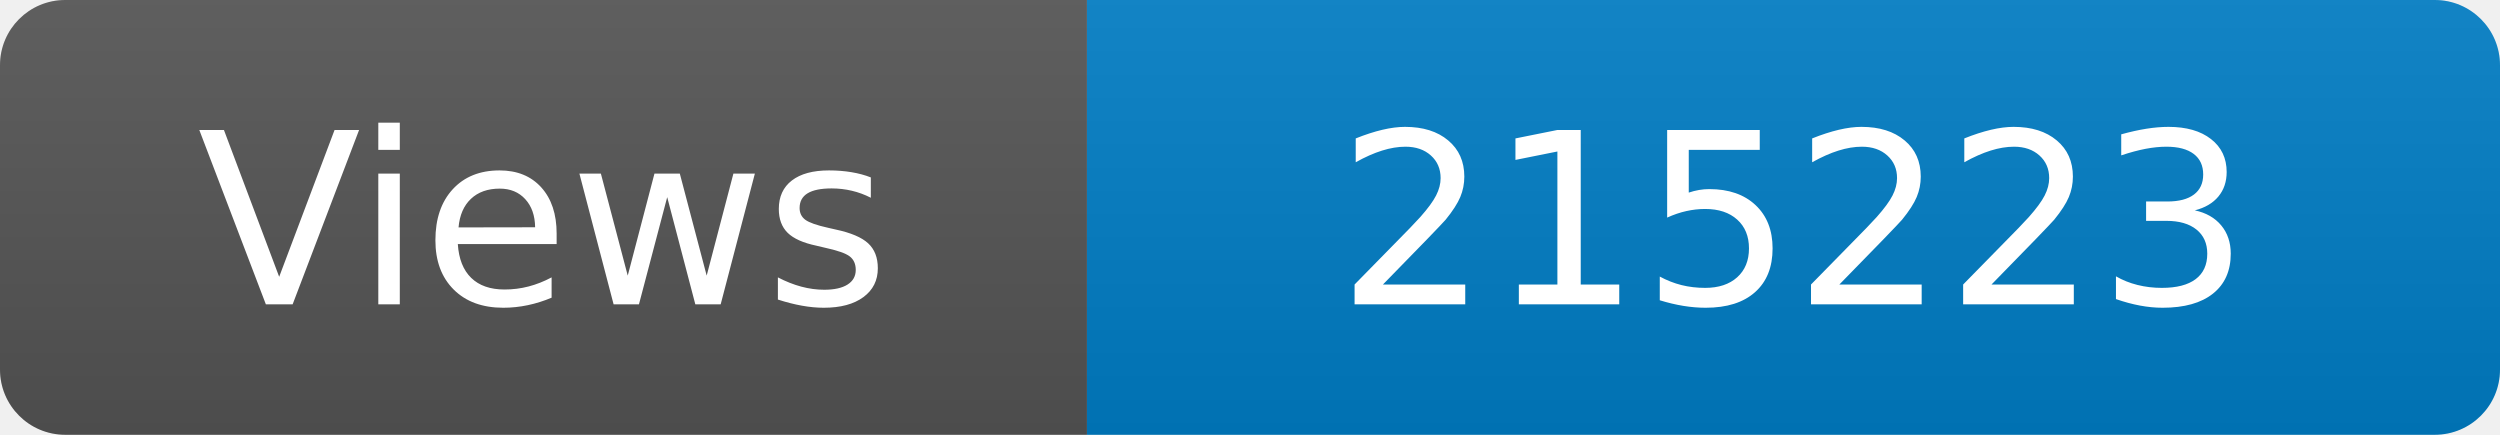
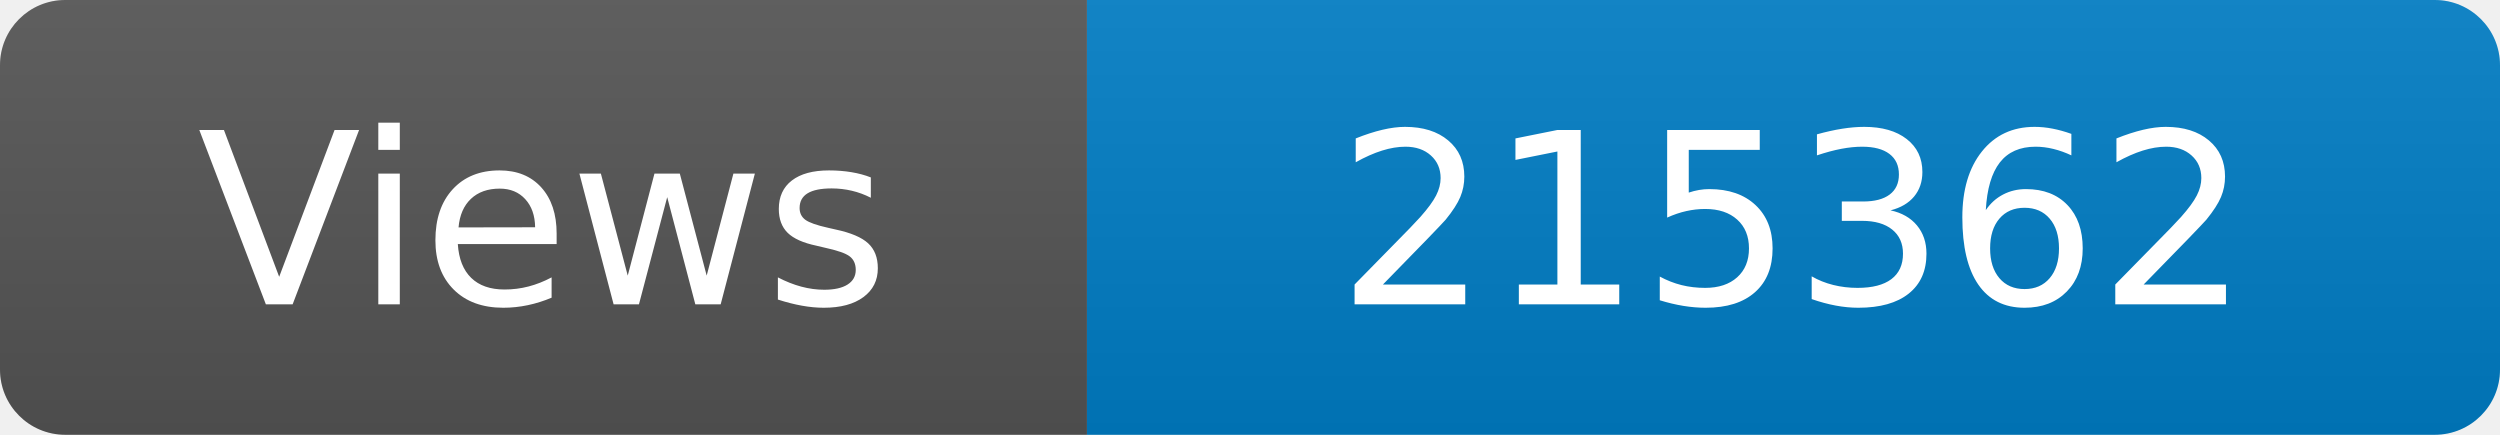
<svg xmlns="http://www.w3.org/2000/svg" width="115" height="20" role="img" aria-label="Maintained?: yes">
  <linearGradient id="s" x2="0" y2="100%">
    <stop offset="0" stop-color="#bbb" stop-opacity=".1" />
    <stop offset="1" stop-opacity=".1" />
  </linearGradient>
  <clipPath id="r">
    <rect width="115" height="20" rx="3" fill="#fff" />
  </clipPath>
  <g clip-path="url(#r)">
    <rect width="50" height="20" fill="#555" />
    <rect x="50" width="160" height="20" fill="#007ec6" />
    <rect width="115" height="20" fill="url(#s)" />
  </g>
  <g fill="#fff" text-anchor="middle" font-family="Verdana,Geneva,DejaVu Sans,sans-serif" font-size="110">
    <text x="250" y="140" transform="scale(.1)" fill="#fff">Views</text>
-     <text x="825" y="140" transform="scale(.1)" fill="#fff">215223</text>
+     <text x="825" y="140" transform="scale(.1)" fill="#fff">215362</text>
  </g>
</svg>
